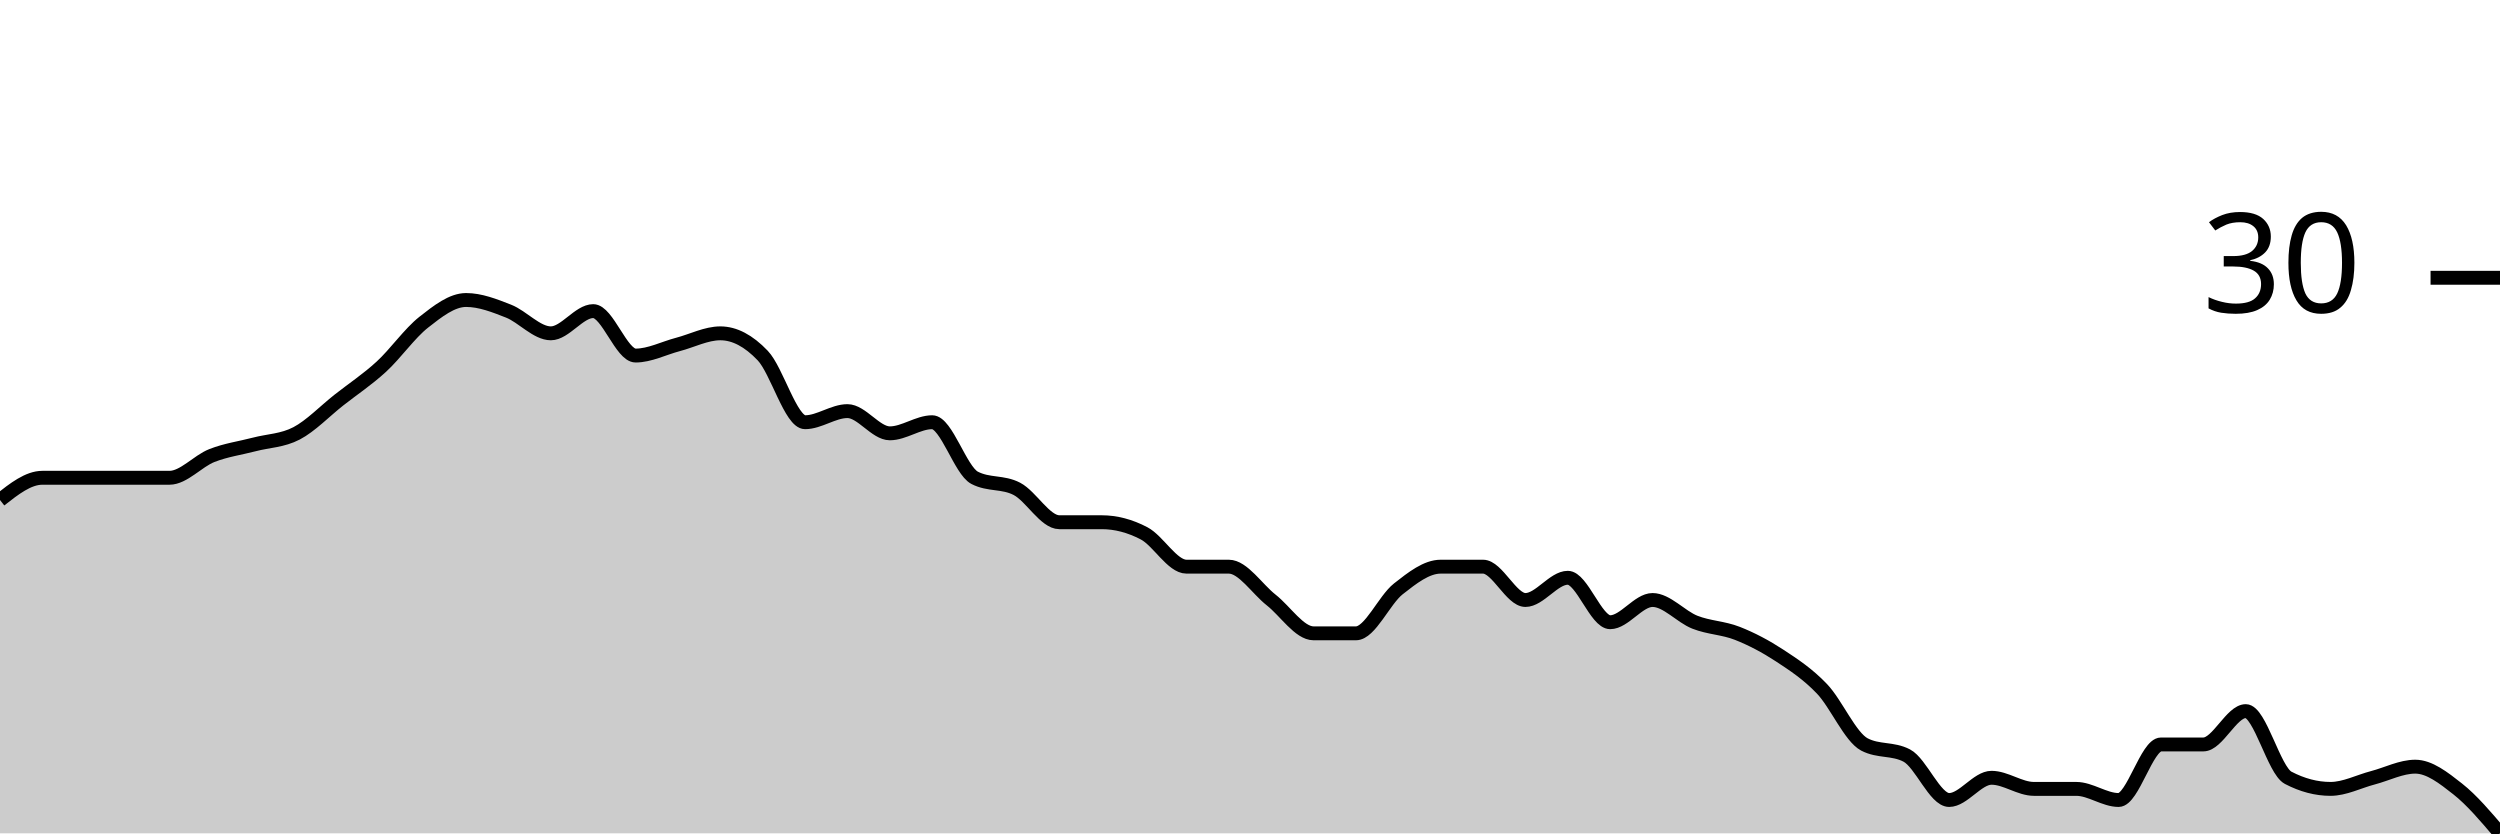
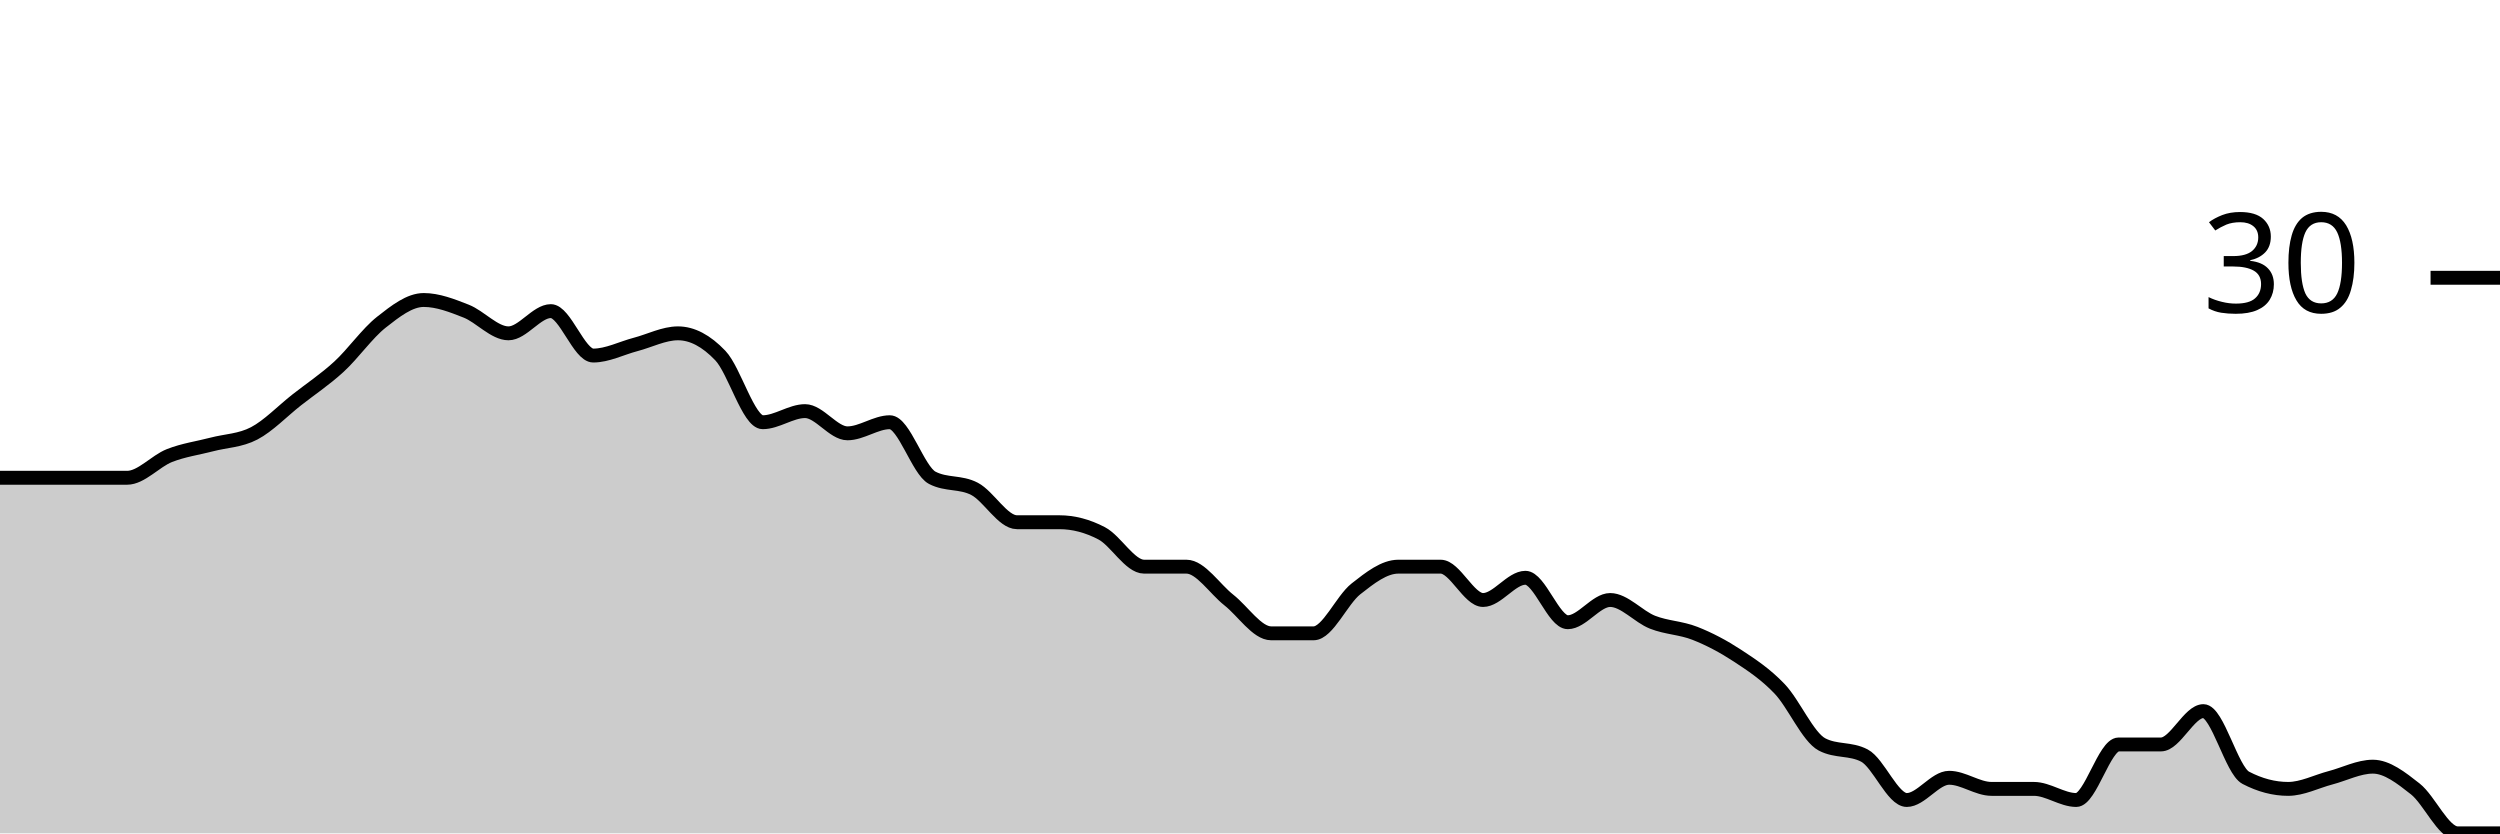
<svg xmlns="http://www.w3.org/2000/svg" viewBox="0 0 180 60">
  <g transform="translate(0,20)">
-     <path class="area" fill="rgba(0, 0, 0, 0.2)" d="M0,16C1.017,15.2,2.034,14.4,3.051,14.4C4.068,14.4,5.085,14.4,6.102,14.4C7.119,14.4,8.136,14.4,9.153,14.4C10.169,14.4,11.186,14.4,12.203,14.4C13.22,14.4,14.237,13.2,15.254,12.8C16.271,12.4,17.288,12.267,18.305,12C19.322,11.733,20.339,11.733,21.356,11.2C22.373,10.667,23.39,9.6,24.407,8.8C25.424,8,26.441,7.333,27.458,6.4C28.475,5.467,29.492,4,30.508,3.2C31.525,2.4,32.542,1.6,33.559,1.6C34.576,1.6,35.593,2,36.61,2.4C37.627,2.8,38.644,4,39.661,4C40.678,4,41.695,2.4,42.712,2.4C43.729,2.4,44.746,5.6,45.763,5.6C46.78,5.6,47.797,5.067,48.814,4.8C49.831,4.533,50.847,4,51.864,4C52.881,4,53.898,4.533,54.915,5.6C55.932,6.667,56.949,10.4,57.966,10.4C58.983,10.4,60,9.6,61.017,9.6C62.034,9.6,63.051,11.2,64.068,11.2C65.085,11.2,66.102,10.4,67.119,10.4C68.136,10.4,69.153,13.867,70.169,14.4C71.186,14.933,72.203,14.667,73.22,15.2C74.237,15.733,75.254,17.6,76.271,17.6C77.288,17.6,78.305,17.6,79.322,17.6C80.339,17.6,81.356,17.867,82.373,18.4C83.39,18.933,84.407,20.8,85.424,20.8C86.441,20.8,87.458,20.8,88.475,20.8C89.492,20.8,90.508,22.4,91.525,23.2C92.542,24,93.559,25.6,94.576,25.6C95.593,25.6,96.61,25.6,97.627,25.6C98.644,25.6,99.661,23.2,100.678,22.4C101.695,21.6,102.712,20.8,103.729,20.8C104.746,20.8,105.763,20.8,106.78,20.8C107.797,20.8,108.814,23.2,109.831,23.2C110.847,23.2,111.864,21.6,112.881,21.6C113.898,21.6,114.915,24.8,115.932,24.8C116.949,24.8,117.966,23.2,118.983,23.2C120,23.2,121.017,24.4,122.034,24.8C123.051,25.2,124.068,25.2,125.085,25.6C126.102,26,127.119,26.533,128.136,27.2C129.153,27.867,130.169,28.533,131.186,29.6C132.203,30.667,133.22,33.067,134.237,33.6C135.254,34.133,136.271,33.867,137.288,34.4C138.305,34.933,139.322,37.6,140.339,37.6C141.356,37.6,142.373,36,143.39,36C144.407,36,145.424,36.8,146.441,36.8C147.458,36.8,148.475,36.8,149.492,36.8C150.508,36.8,151.525,37.6,152.542,37.6C153.559,37.6,154.576,33.6,155.593,33.6C156.61,33.6,157.627,33.6,158.644,33.6C159.661,33.6,160.678,31.2,161.695,31.2C162.712,31.2,163.729,35.467,164.746,36C165.763,36.533,166.78,36.8,167.797,36.8C168.814,36.8,169.831,36.267,170.847,36C171.864,35.733,172.881,35.2,173.898,35.2C174.915,35.2,175.932,36,176.949,36.8C177.966,37.6,178.983,38.8,180,40L180,40C178.983,40,177.966,40,176.949,40C175.932,40,174.915,40,173.898,40C172.881,40,171.864,40,170.847,40C169.831,40,168.814,40,167.797,40C166.78,40,165.763,40,164.746,40C163.729,40,162.712,40,161.695,40C160.678,40,159.661,40,158.644,40C157.627,40,156.61,40,155.593,40C154.576,40,153.559,40,152.542,40C151.525,40,150.508,40,149.492,40C148.475,40,147.458,40,146.441,40C145.424,40,144.407,40,143.39,40C142.373,40,141.356,40,140.339,40C139.322,40,138.305,40,137.288,40C136.271,40,135.254,40,134.237,40C133.22,40,132.203,40,131.186,40C130.169,40,129.153,40,128.136,40C127.119,40,126.102,40,125.085,40C124.068,40,123.051,40,122.034,40C121.017,40,120,40,118.983,40C117.966,40,116.949,40,115.932,40C114.915,40,113.898,40,112.881,40C111.864,40,110.847,40,109.831,40C108.814,40,107.797,40,106.78,40C105.763,40,104.746,40,103.729,40C102.712,40,101.695,40,100.678,40C99.661,40,98.644,40,97.627,40C96.61,40,95.593,40,94.576,40C93.559,40,92.542,40,91.525,40C90.508,40,89.492,40,88.475,40C87.458,40,86.441,40,85.424,40C84.407,40,83.39,40,82.373,40C81.356,40,80.339,40,79.322,40C78.305,40,77.288,40,76.271,40C75.254,40,74.237,40,73.22,40C72.203,40,71.186,40,70.169,40C69.153,40,68.136,40,67.119,40C66.102,40,65.085,40,64.068,40C63.051,40,62.034,40,61.017,40C60,40,58.983,40,57.966,40C56.949,40,55.932,40,54.915,40C53.898,40,52.881,40,51.864,40C50.847,40,49.831,40,48.814,40C47.797,40,46.78,40,45.763,40C44.746,40,43.729,40,42.712,40C41.695,40,40.678,40,39.661,40C38.644,40,37.627,40,36.61,40C35.593,40,34.576,40,33.559,40C32.542,40,31.525,40,30.508,40C29.492,40,28.475,40,27.458,40C26.441,40,25.424,40,24.407,40C23.39,40,22.373,40,21.356,40C20.339,40,19.322,40,18.305,40C17.288,40,16.271,40,15.254,40C14.237,40,13.22,40,12.203,40C11.186,40,10.169,40,9.153,40C8.136,40,7.119,40,6.102,40C5.085,40,4.068,40,3.051,40C2.034,40,1.017,40,0,40Z" />
-     <path class="line" stroke="black" fill="none" d="M0,16C1.017,15.2,2.034,14.4,3.051,14.4C4.068,14.4,5.085,14.4,6.102,14.4C7.119,14.4,8.136,14.4,9.153,14.4C10.169,14.4,11.186,14.4,12.203,14.4C13.22,14.4,14.237,13.2,15.254,12.8C16.271,12.4,17.288,12.267,18.305,12C19.322,11.733,20.339,11.733,21.356,11.2C22.373,10.667,23.39,9.6,24.407,8.8C25.424,8,26.441,7.333,27.458,6.4C28.475,5.467,29.492,4,30.508,3.2C31.525,2.4,32.542,1.6,33.559,1.6C34.576,1.6,35.593,2,36.61,2.4C37.627,2.8,38.644,4,39.661,4C40.678,4,41.695,2.4,42.712,2.4C43.729,2.4,44.746,5.6,45.763,5.6C46.78,5.6,47.797,5.067,48.814,4.8C49.831,4.533,50.847,4,51.864,4C52.881,4,53.898,4.533,54.915,5.6C55.932,6.667,56.949,10.4,57.966,10.4C58.983,10.4,60,9.6,61.017,9.6C62.034,9.6,63.051,11.2,64.068,11.2C65.085,11.2,66.102,10.4,67.119,10.4C68.136,10.4,69.153,13.867,70.169,14.4C71.186,14.933,72.203,14.667,73.22,15.2C74.237,15.733,75.254,17.6,76.271,17.6C77.288,17.6,78.305,17.6,79.322,17.6C80.339,17.6,81.356,17.867,82.373,18.4C83.39,18.933,84.407,20.8,85.424,20.8C86.441,20.8,87.458,20.8,88.475,20.8C89.492,20.8,90.508,22.4,91.525,23.2C92.542,24,93.559,25.6,94.576,25.6C95.593,25.6,96.61,25.6,97.627,25.6C98.644,25.6,99.661,23.2,100.678,22.4C101.695,21.6,102.712,20.8,103.729,20.8C104.746,20.8,105.763,20.8,106.78,20.8C107.797,20.8,108.814,23.2,109.831,23.2C110.847,23.2,111.864,21.6,112.881,21.6C113.898,21.6,114.915,24.8,115.932,24.8C116.949,24.8,117.966,23.2,118.983,23.2C120,23.2,121.017,24.4,122.034,24.8C123.051,25.2,124.068,25.2,125.085,25.6C126.102,26,127.119,26.533,128.136,27.2C129.153,27.867,130.169,28.533,131.186,29.6C132.203,30.667,133.22,33.067,134.237,33.6C135.254,34.133,136.271,33.867,137.288,34.4C138.305,34.933,139.322,37.6,140.339,37.6C141.356,37.6,142.373,36,143.39,36C144.407,36,145.424,36.8,146.441,36.8C147.458,36.8,148.475,36.8,149.492,36.8C150.508,36.8,151.525,37.6,152.542,37.6C153.559,37.6,154.576,33.6,155.593,33.6C156.61,33.6,157.627,33.6,158.644,33.6C159.661,33.6,160.678,31.2,161.695,31.2C162.712,31.2,163.729,35.467,164.746,36C165.763,36.533,166.78,36.8,167.797,36.8C168.814,36.8,169.831,36.267,170.847,36C171.864,35.733,172.881,35.2,173.898,35.2C174.915,35.2,175.932,36,176.949,36.8C177.966,37.6,178.983,38.8,180,40" />
+     <path class="area" fill="rgba(0, 0, 0, 0.2)" d="M0,14.4C1.017,14.4,2.034,14.4,3.051,14.4C4.068,14.4,5.085,14.4,6.102,14.4C7.119,14.4,8.136,14.4,9.153,14.4C10.169,14.4,11.186,13.2,12.203,12.8C13.22,12.4,14.237,12.267,15.254,12C16.271,11.733,17.288,11.733,18.305,11.2C19.322,10.667,20.339,9.6,21.356,8.8C22.373,8,23.39,7.333,24.407,6.4C25.424,5.467,26.441,4,27.458,3.2C28.475,2.4,29.492,1.6,30.508,1.6C31.525,1.6,32.542,2,33.559,2.4C34.576,2.8,35.593,4,36.61,4C37.627,4,38.644,2.4,39.661,2.4C40.678,2.4,41.695,5.6,42.712,5.6C43.729,5.6,44.746,5.067,45.763,4.8C46.78,4.533,47.797,4,48.814,4C49.831,4,50.847,4.533,51.864,5.6C52.881,6.667,53.898,10.4,54.915,10.4C55.932,10.4,56.949,9.6,57.966,9.6C58.983,9.6,60,11.2,61.017,11.2C62.034,11.2,63.051,10.4,64.068,10.4C65.085,10.4,66.102,13.867,67.119,14.4C68.136,14.933,69.153,14.667,70.169,15.2C71.186,15.733,72.203,17.6,73.22,17.6C74.237,17.6,75.254,17.6,76.271,17.6C77.288,17.6,78.305,17.867,79.322,18.4C80.339,18.933,81.356,20.8,82.373,20.8C83.39,20.8,84.407,20.8,85.424,20.8C86.441,20.8,87.458,22.4,88.475,23.2C89.492,24,90.508,25.6,91.525,25.6C92.542,25.6,93.559,25.6,94.576,25.6C95.593,25.6,96.61,23.2,97.627,22.4C98.644,21.6,99.661,20.8,100.678,20.8C101.695,20.8,102.712,20.8,103.729,20.8C104.746,20.8,105.763,23.2,106.78,23.2C107.797,23.2,108.814,21.6,109.831,21.6C110.847,21.6,111.864,24.8,112.881,24.8C113.898,24.8,114.915,23.2,115.932,23.2C116.949,23.2,117.966,24.4,118.983,24.8C120,25.2,121.017,25.2,122.034,25.6C123.051,26,124.068,26.533,125.085,27.2C126.102,27.867,127.119,28.533,128.136,29.6C129.153,30.667,130.169,33.067,131.186,33.6C132.203,34.133,133.22,33.867,134.237,34.4C135.254,34.933,136.271,37.6,137.288,37.6C138.305,37.6,139.322,36,140.339,36C141.356,36,142.373,36.8,143.39,36.8C144.407,36.8,145.424,36.8,146.441,36.8C147.458,36.8,148.475,37.6,149.492,37.6C150.508,37.6,151.525,33.6,152.542,33.6C153.559,33.6,154.576,33.6,155.593,33.6C156.61,33.6,157.627,31.2,158.644,31.2C159.661,31.2,160.678,35.467,161.695,36C162.712,36.533,163.729,36.8,164.746,36.8C165.763,36.8,166.78,36.267,167.797,36C168.814,35.733,169.831,35.2,170.847,35.2C171.864,35.2,172.881,36,173.898,36.8C174.915,37.6,175.932,40,176.949,40C177.966,40,178.983,40,180,40L180,40C178.983,40,177.966,40,176.949,40C175.932,40,174.915,40,173.898,40C172.881,40,171.864,40,170.847,40C169.831,40,168.814,40,167.797,40C166.78,40,165.763,40,164.746,40C163.729,40,162.712,40,161.695,40C160.678,40,159.661,40,158.644,40C157.627,40,156.61,40,155.593,40C154.576,40,153.559,40,152.542,40C151.525,40,150.508,40,149.492,40C148.475,40,147.458,40,146.441,40C145.424,40,144.407,40,143.39,40C142.373,40,141.356,40,140.339,40C139.322,40,138.305,40,137.288,40C136.271,40,135.254,40,134.237,40C133.22,40,132.203,40,131.186,40C130.169,40,129.153,40,128.136,40C127.119,40,126.102,40,125.085,40C124.068,40,123.051,40,122.034,40C121.017,40,120,40,118.983,40C117.966,40,116.949,40,115.932,40C114.915,40,113.898,40,112.881,40C111.864,40,110.847,40,109.831,40C108.814,40,107.797,40,106.78,40C105.763,40,104.746,40,103.729,40C102.712,40,101.695,40,100.678,40C99.661,40,98.644,40,97.627,40C96.61,40,95.593,40,94.576,40C93.559,40,92.542,40,91.525,40C90.508,40,89.492,40,88.475,40C87.458,40,86.441,40,85.424,40C84.407,40,83.39,40,82.373,40C81.356,40,80.339,40,79.322,40C78.305,40,77.288,40,76.271,40C75.254,40,74.237,40,73.22,40C72.203,40,71.186,40,70.169,40C69.153,40,68.136,40,67.119,40C66.102,40,65.085,40,64.068,40C63.051,40,62.034,40,61.017,40C60,40,58.983,40,57.966,40C56.949,40,55.932,40,54.915,40C53.898,40,52.881,40,51.864,40C50.847,40,49.831,40,48.814,40C47.797,40,46.78,40,45.763,40C44.746,40,43.729,40,42.712,40C41.695,40,40.678,40,39.661,40C38.644,40,37.627,40,36.61,40C35.593,40,34.576,40,33.559,40C32.542,40,31.525,40,30.508,40C29.492,40,28.475,40,27.458,40C26.441,40,25.424,40,24.407,40C23.39,40,22.373,40,21.356,40C20.339,40,19.322,40,18.305,40C17.288,40,16.271,40,15.254,40C14.237,40,13.22,40,12.203,40C11.186,40,10.169,40,9.153,40C8.136,40,7.119,40,6.102,40C5.085,40,4.068,40,3.051,40C2.034,40,1.017,40,0,40Z" />
+     <path class="line" stroke="black" fill="none" d="M0,14.4C1.017,14.4,2.034,14.4,3.051,14.4C4.068,14.4,5.085,14.4,6.102,14.4C7.119,14.4,8.136,14.4,9.153,14.4C10.169,14.4,11.186,13.2,12.203,12.8C13.22,12.4,14.237,12.267,15.254,12C16.271,11.733,17.288,11.733,18.305,11.2C19.322,10.667,20.339,9.6,21.356,8.8C22.373,8,23.39,7.333,24.407,6.4C25.424,5.467,26.441,4,27.458,3.2C28.475,2.4,29.492,1.6,30.508,1.6C31.525,1.6,32.542,2,33.559,2.4C34.576,2.8,35.593,4,36.61,4C37.627,4,38.644,2.4,39.661,2.4C40.678,2.4,41.695,5.6,42.712,5.6C43.729,5.6,44.746,5.067,45.763,4.8C46.78,4.533,47.797,4,48.814,4C49.831,4,50.847,4.533,51.864,5.6C52.881,6.667,53.898,10.4,54.915,10.4C55.932,10.4,56.949,9.6,57.966,9.6C58.983,9.6,60,11.2,61.017,11.2C62.034,11.2,63.051,10.4,64.068,10.4C65.085,10.4,66.102,13.867,67.119,14.4C68.136,14.933,69.153,14.667,70.169,15.2C71.186,15.733,72.203,17.6,73.22,17.6C74.237,17.6,75.254,17.6,76.271,17.6C77.288,17.6,78.305,17.867,79.322,18.4C80.339,18.933,81.356,20.8,82.373,20.8C83.39,20.8,84.407,20.8,85.424,20.8C86.441,20.8,87.458,22.4,88.475,23.2C89.492,24,90.508,25.6,91.525,25.6C92.542,25.6,93.559,25.6,94.576,25.6C95.593,25.6,96.61,23.2,97.627,22.4C98.644,21.6,99.661,20.8,100.678,20.8C101.695,20.8,102.712,20.8,103.729,20.8C104.746,20.8,105.763,23.2,106.78,23.2C107.797,23.2,108.814,21.6,109.831,21.6C110.847,21.6,111.864,24.8,112.881,24.8C113.898,24.8,114.915,23.2,115.932,23.2C116.949,23.2,117.966,24.4,118.983,24.8C120,25.2,121.017,25.2,122.034,25.6C123.051,26,124.068,26.533,125.085,27.2C126.102,27.867,127.119,28.533,128.136,29.6C129.153,30.667,130.169,33.067,131.186,33.6C132.203,34.133,133.22,33.867,134.237,34.4C135.254,34.933,136.271,37.6,137.288,37.6C138.305,37.6,139.322,36,140.339,36C141.356,36,142.373,36.8,143.39,36.8C144.407,36.8,145.424,36.8,146.441,36.8C147.458,36.8,148.475,37.6,149.492,37.6C150.508,37.6,151.525,33.6,152.542,33.6C153.559,33.6,154.576,33.6,155.593,33.6C156.61,33.6,157.627,31.2,158.644,31.2C159.661,31.2,160.678,35.467,161.695,36C162.712,36.533,163.729,36.8,164.746,36.8C165.763,36.8,166.78,36.267,167.797,36C168.814,35.733,169.831,35.2,170.847,35.2C171.864,35.2,172.881,36,173.898,36.8C174.915,37.6,175.932,40,176.949,40C177.966,40,178.983,40,180,40" />
    <path class="axis-ceiling" stroke-width="1" stroke="black" fill="none" d="M175,0L180,0" />
    <text class="axis-ceiling-label" font-family="sans-serif" text-anchor="end" font-size="10px" x="170" y="2.5">30</text>
  </g>
</svg>
